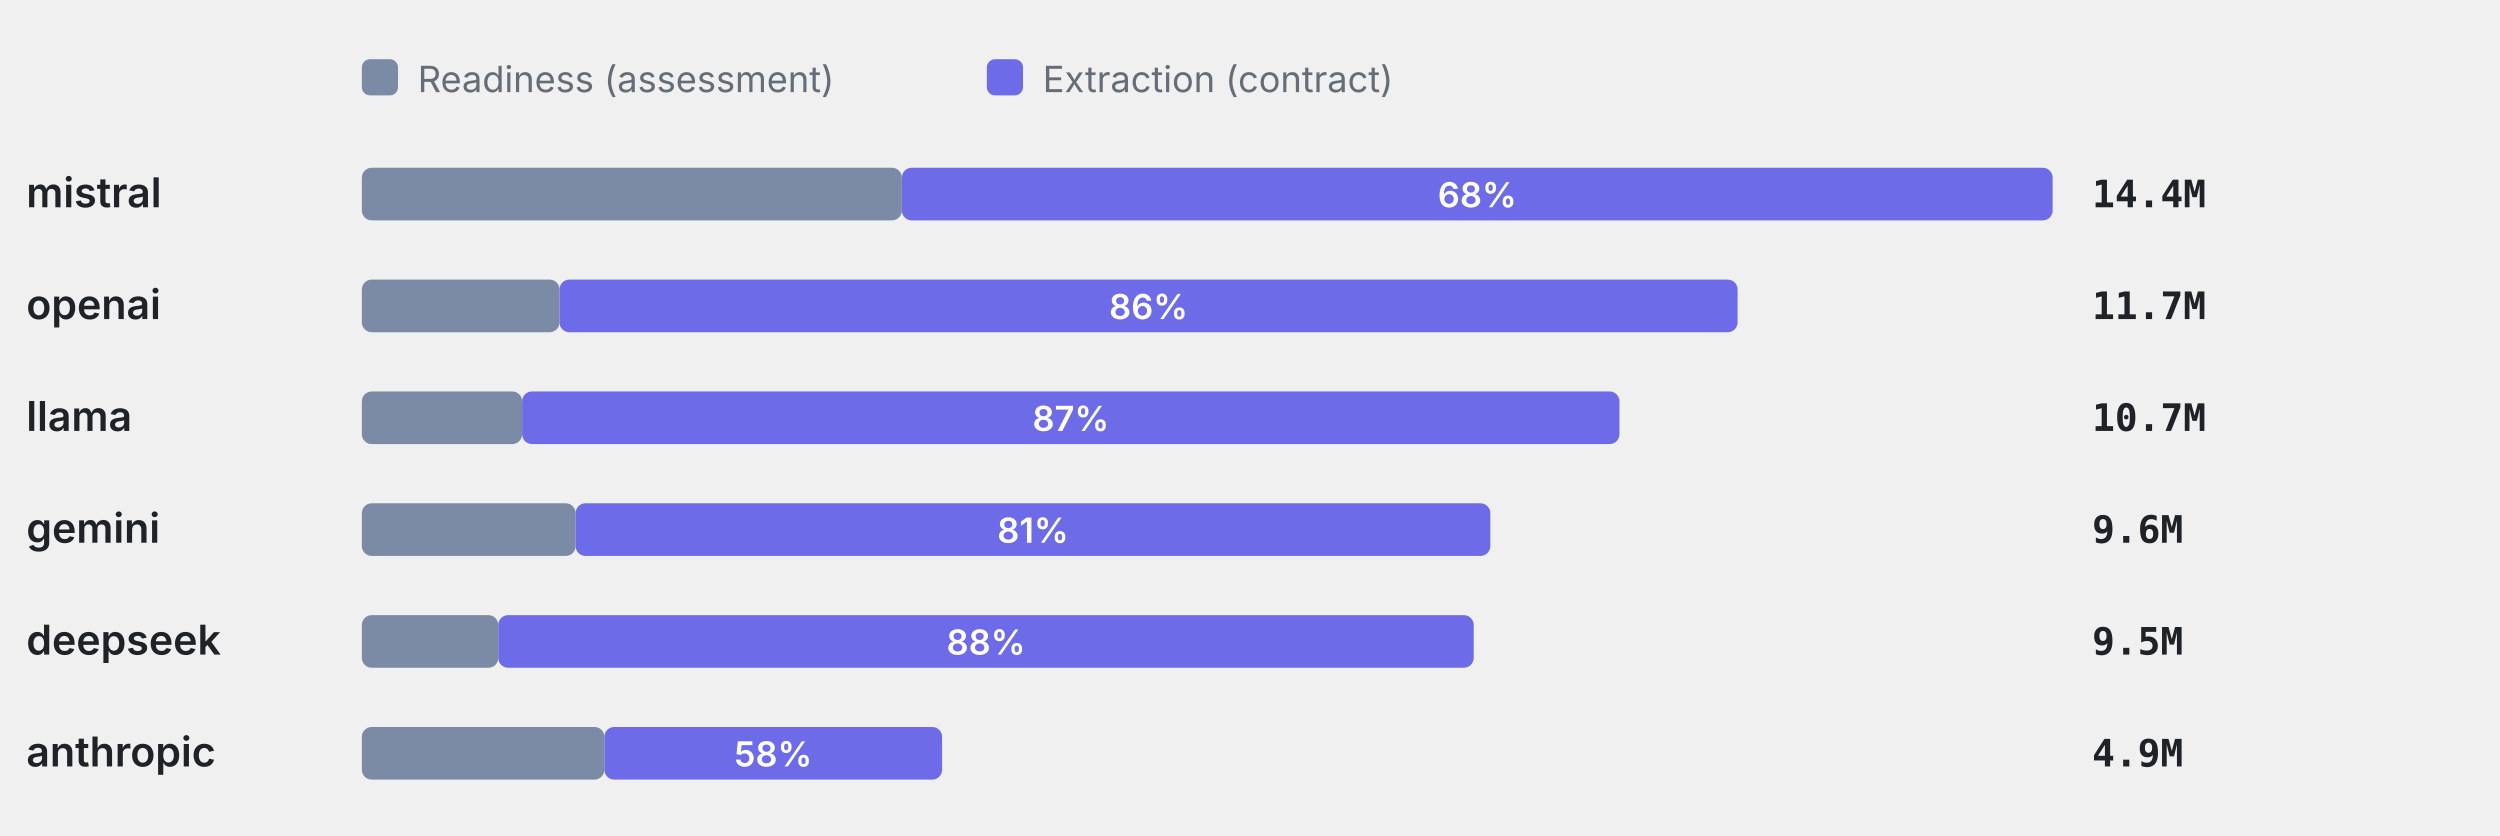
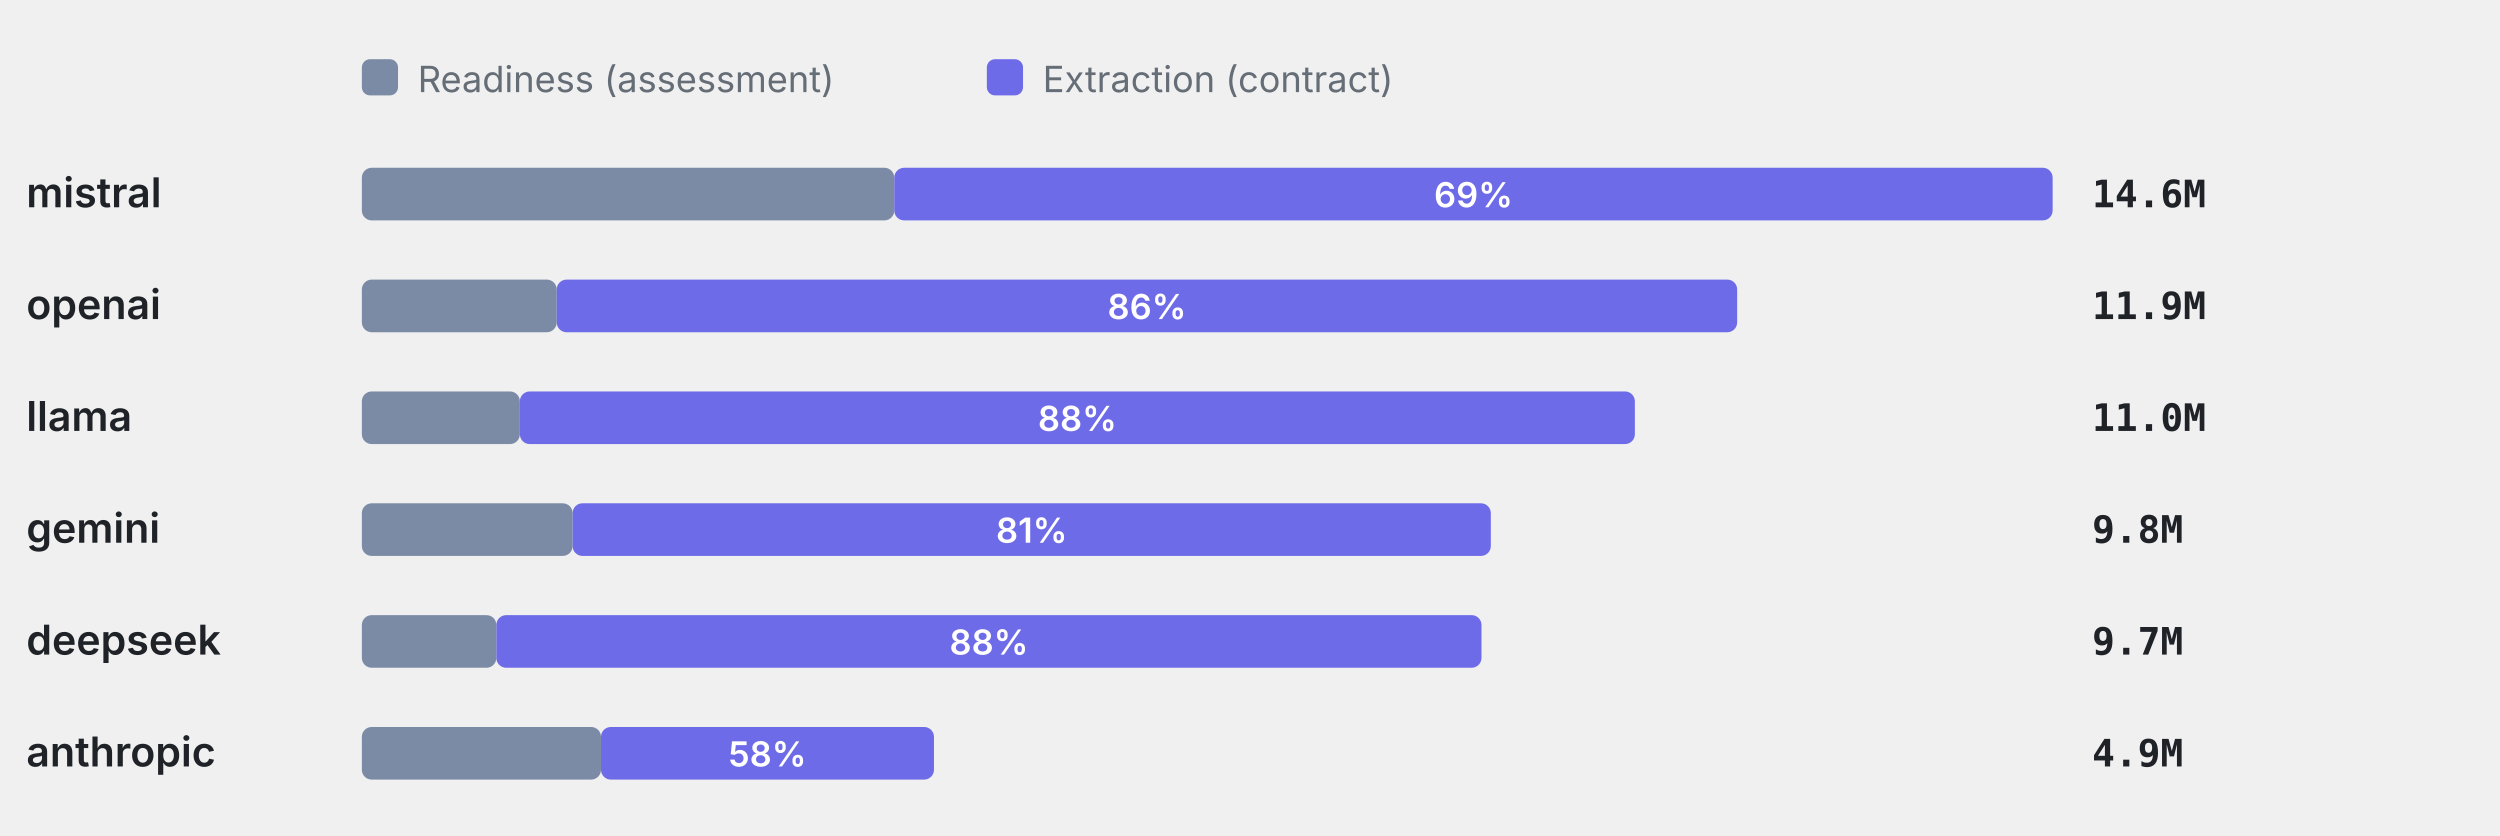
<svg xmlns="http://www.w3.org/2000/svg" viewBox="0 0 760 254" width="760" height="254" role="img" aria-label="Token split readiness vs extraction" font-family="-apple-system,BlinkMacSystemFont,'Segoe UI',system-ui,sans-serif">
  <rect x="110" y="18" width="11" height="11" rx="2.5" fill="#7C8BA5" />
  <text x="127" y="28" font-size="11" font-weight="400" text-anchor="start" fill="#656d76">Readiness (assessment)</text>
  <rect x="300" y="18" width="11" height="11" rx="2.5" fill="#6E6BE8" />
  <text x="317" y="28" font-size="11" font-weight="400" text-anchor="start" fill="#656d76">Extraction (contract)</text>
  <text x="8" y="63" font-size="12.5" font-weight="600" text-anchor="start" fill="#1f2328">mistral</text>
-   <rect x="110" y="51" width="164.17" height="16" rx="3" fill="#7C8BA5" />
-   <rect x="274.17" y="51" width="349.83" height="16" rx="3" fill="#6E6BE8" />
-   <text x="449.08" y="63" font-size="10.5" font-weight="600" text-anchor="middle" fill="#fff">68%</text>
-   <text x="636" y="63" font-size="11.5" font-weight="600" text-anchor="start" fill="#1f2328" font-family="ui-monospace,SFMono-Regular,Menlo,monospace">14.4M</text>
+   <rect x="110" y="51" width="161.86" height="16" rx="3" fill="#7C8BA5" />
+   <rect x="271.86" y="51" width="352.14" height="16" rx="3" fill="#6E6BE8" />
+   <text x="447.93" y="63" font-size="10.5" font-weight="600" text-anchor="middle" fill="#fff">69%</text>
+   <text x="636" y="63" font-size="11.5" font-weight="600" text-anchor="start" fill="#1f2328" font-family="ui-monospace,SFMono-Regular,Menlo,monospace">14.6M</text>
  <text x="8" y="97" font-size="12.5" font-weight="600" text-anchor="start" fill="#1f2328">openai</text>
-   <rect x="110" y="85" width="60.09" height="16" rx="3" fill="#7C8BA5" />
-   <rect x="170.09" y="85" width="358.14" height="16" rx="3" fill="#6E6BE8" />
-   <text x="349.15" y="97" font-size="10.5" font-weight="600" text-anchor="middle" fill="#fff">86%</text>
-   <text x="636" y="97" font-size="11.5" font-weight="600" text-anchor="start" fill="#1f2328" font-family="ui-monospace,SFMono-Regular,Menlo,monospace">11.7M</text>
+   <rect x="110" y="85" width="59.24" height="16" rx="3" fill="#7C8BA5" />
+   <rect x="169.24" y="85" width="358.86" height="16" rx="3" fill="#6E6BE8" />
+   <text x="348.67" y="97" font-size="10.5" font-weight="600" text-anchor="middle" fill="#fff">86%</text>
+   <text x="636" y="97" font-size="11.5" font-weight="600" text-anchor="start" fill="#1f2328" font-family="ui-monospace,SFMono-Regular,Menlo,monospace">11.9M</text>
  <text x="8" y="131" font-size="12.5" font-weight="600" text-anchor="start" fill="#1f2328">llama</text>
-   <rect x="110" y="119" width="48.73" height="16" rx="3" fill="#7C8BA5" />
-   <rect x="158.73" y="119" width="333.59" height="16" rx="3" fill="#6E6BE8" />
-   <text x="325.52" y="131" font-size="10.5" font-weight="600" text-anchor="middle" fill="#fff">87%</text>
-   <text x="636" y="131" font-size="11.5" font-weight="600" text-anchor="start" fill="#1f2328" font-family="ui-monospace,SFMono-Regular,Menlo,monospace">10.7M</text>
+   <rect x="110" y="119" width="48.04" height="16" rx="3" fill="#7C8BA5" />
+   <rect x="158.04" y="119" width="338.96" height="16" rx="3" fill="#6E6BE8" />
+   <text x="327.52" y="131" font-size="10.5" font-weight="600" text-anchor="middle" fill="#fff">88%</text>
+   <text x="636" y="131" font-size="11.5" font-weight="600" text-anchor="start" fill="#1f2328" font-family="ui-monospace,SFMono-Regular,Menlo,monospace">11.0M</text>
  <text x="8" y="165" font-size="12.5" font-weight="600" text-anchor="start" fill="#1f2328">gemini</text>
-   <rect x="110" y="153" width="64.98" height="16" rx="3" fill="#7C8BA5" />
-   <rect x="174.98" y="153" width="278.08" height="16" rx="3" fill="#6E6BE8" />
-   <text x="314.02" y="165" font-size="10.5" font-weight="600" text-anchor="middle" fill="#fff">81%</text>
-   <text x="636" y="165" font-size="11.5" font-weight="600" text-anchor="start" fill="#1f2328" font-family="ui-monospace,SFMono-Regular,Menlo,monospace">9.6M</text>
+   <rect x="110" y="153" width="64.07" height="16" rx="3" fill="#7C8BA5" />
+   <rect x="174.07" y="153" width="279.14" height="16" rx="3" fill="#6E6BE8" />
+   <text x="313.64" y="165" font-size="10.5" font-weight="600" text-anchor="middle" fill="#fff">81%</text>
+   <text x="636" y="165" font-size="11.5" font-weight="600" text-anchor="start" fill="#1f2328" font-family="ui-monospace,SFMono-Regular,Menlo,monospace">9.8M</text>
  <text x="8" y="199" font-size="12.5" font-weight="600" text-anchor="start" fill="#1f2328">deepseek</text>
-   <rect x="110" y="187" width="41.47" height="16" rx="3" fill="#7C8BA5" />
-   <rect x="151.47" y="187" width="296.54" height="16" rx="3" fill="#6E6BE8" />
-   <text x="299.74" y="199" font-size="10.5" font-weight="600" text-anchor="middle" fill="#fff">88%</text>
-   <text x="636" y="199" font-size="11.5" font-weight="600" text-anchor="start" fill="#1f2328" font-family="ui-monospace,SFMono-Regular,Menlo,monospace">9.5M</text>
+   <rect x="110" y="187" width="40.89" height="16" rx="3" fill="#7C8BA5" />
+   <rect x="150.89" y="187" width="299.48" height="16" rx="3" fill="#6E6BE8" />
+   <text x="300.63" y="199" font-size="10.5" font-weight="600" text-anchor="middle" fill="#fff">88%</text>
+   <text x="636" y="199" font-size="11.5" font-weight="600" text-anchor="start" fill="#1f2328" font-family="ui-monospace,SFMono-Regular,Menlo,monospace">9.7M</text>
  <text x="8" y="233" font-size="12.5" font-weight="600" text-anchor="start" fill="#1f2328">anthropic</text>
-   <rect x="110" y="221" width="73.73" height="16" rx="3" fill="#7C8BA5" />
-   <rect x="183.73" y="221" width="102.67" height="16" rx="3" fill="#6E6BE8" />
-   <text x="235.07" y="233" font-size="10.5" font-weight="600" text-anchor="middle" fill="#fff">58%</text>
+   <rect x="110" y="221" width="72.7" height="16" rx="3" fill="#7C8BA5" />
+   <rect x="182.7" y="221" width="101.23" height="16" rx="3" fill="#6E6BE8" />
+   <text x="233.31" y="233" font-size="10.5" font-weight="600" text-anchor="middle" fill="#fff">58%</text>
  <text x="636" y="233" font-size="11.5" font-weight="600" text-anchor="start" fill="#1f2328" font-family="ui-monospace,SFMono-Regular,Menlo,monospace">4.9M</text>
</svg>
